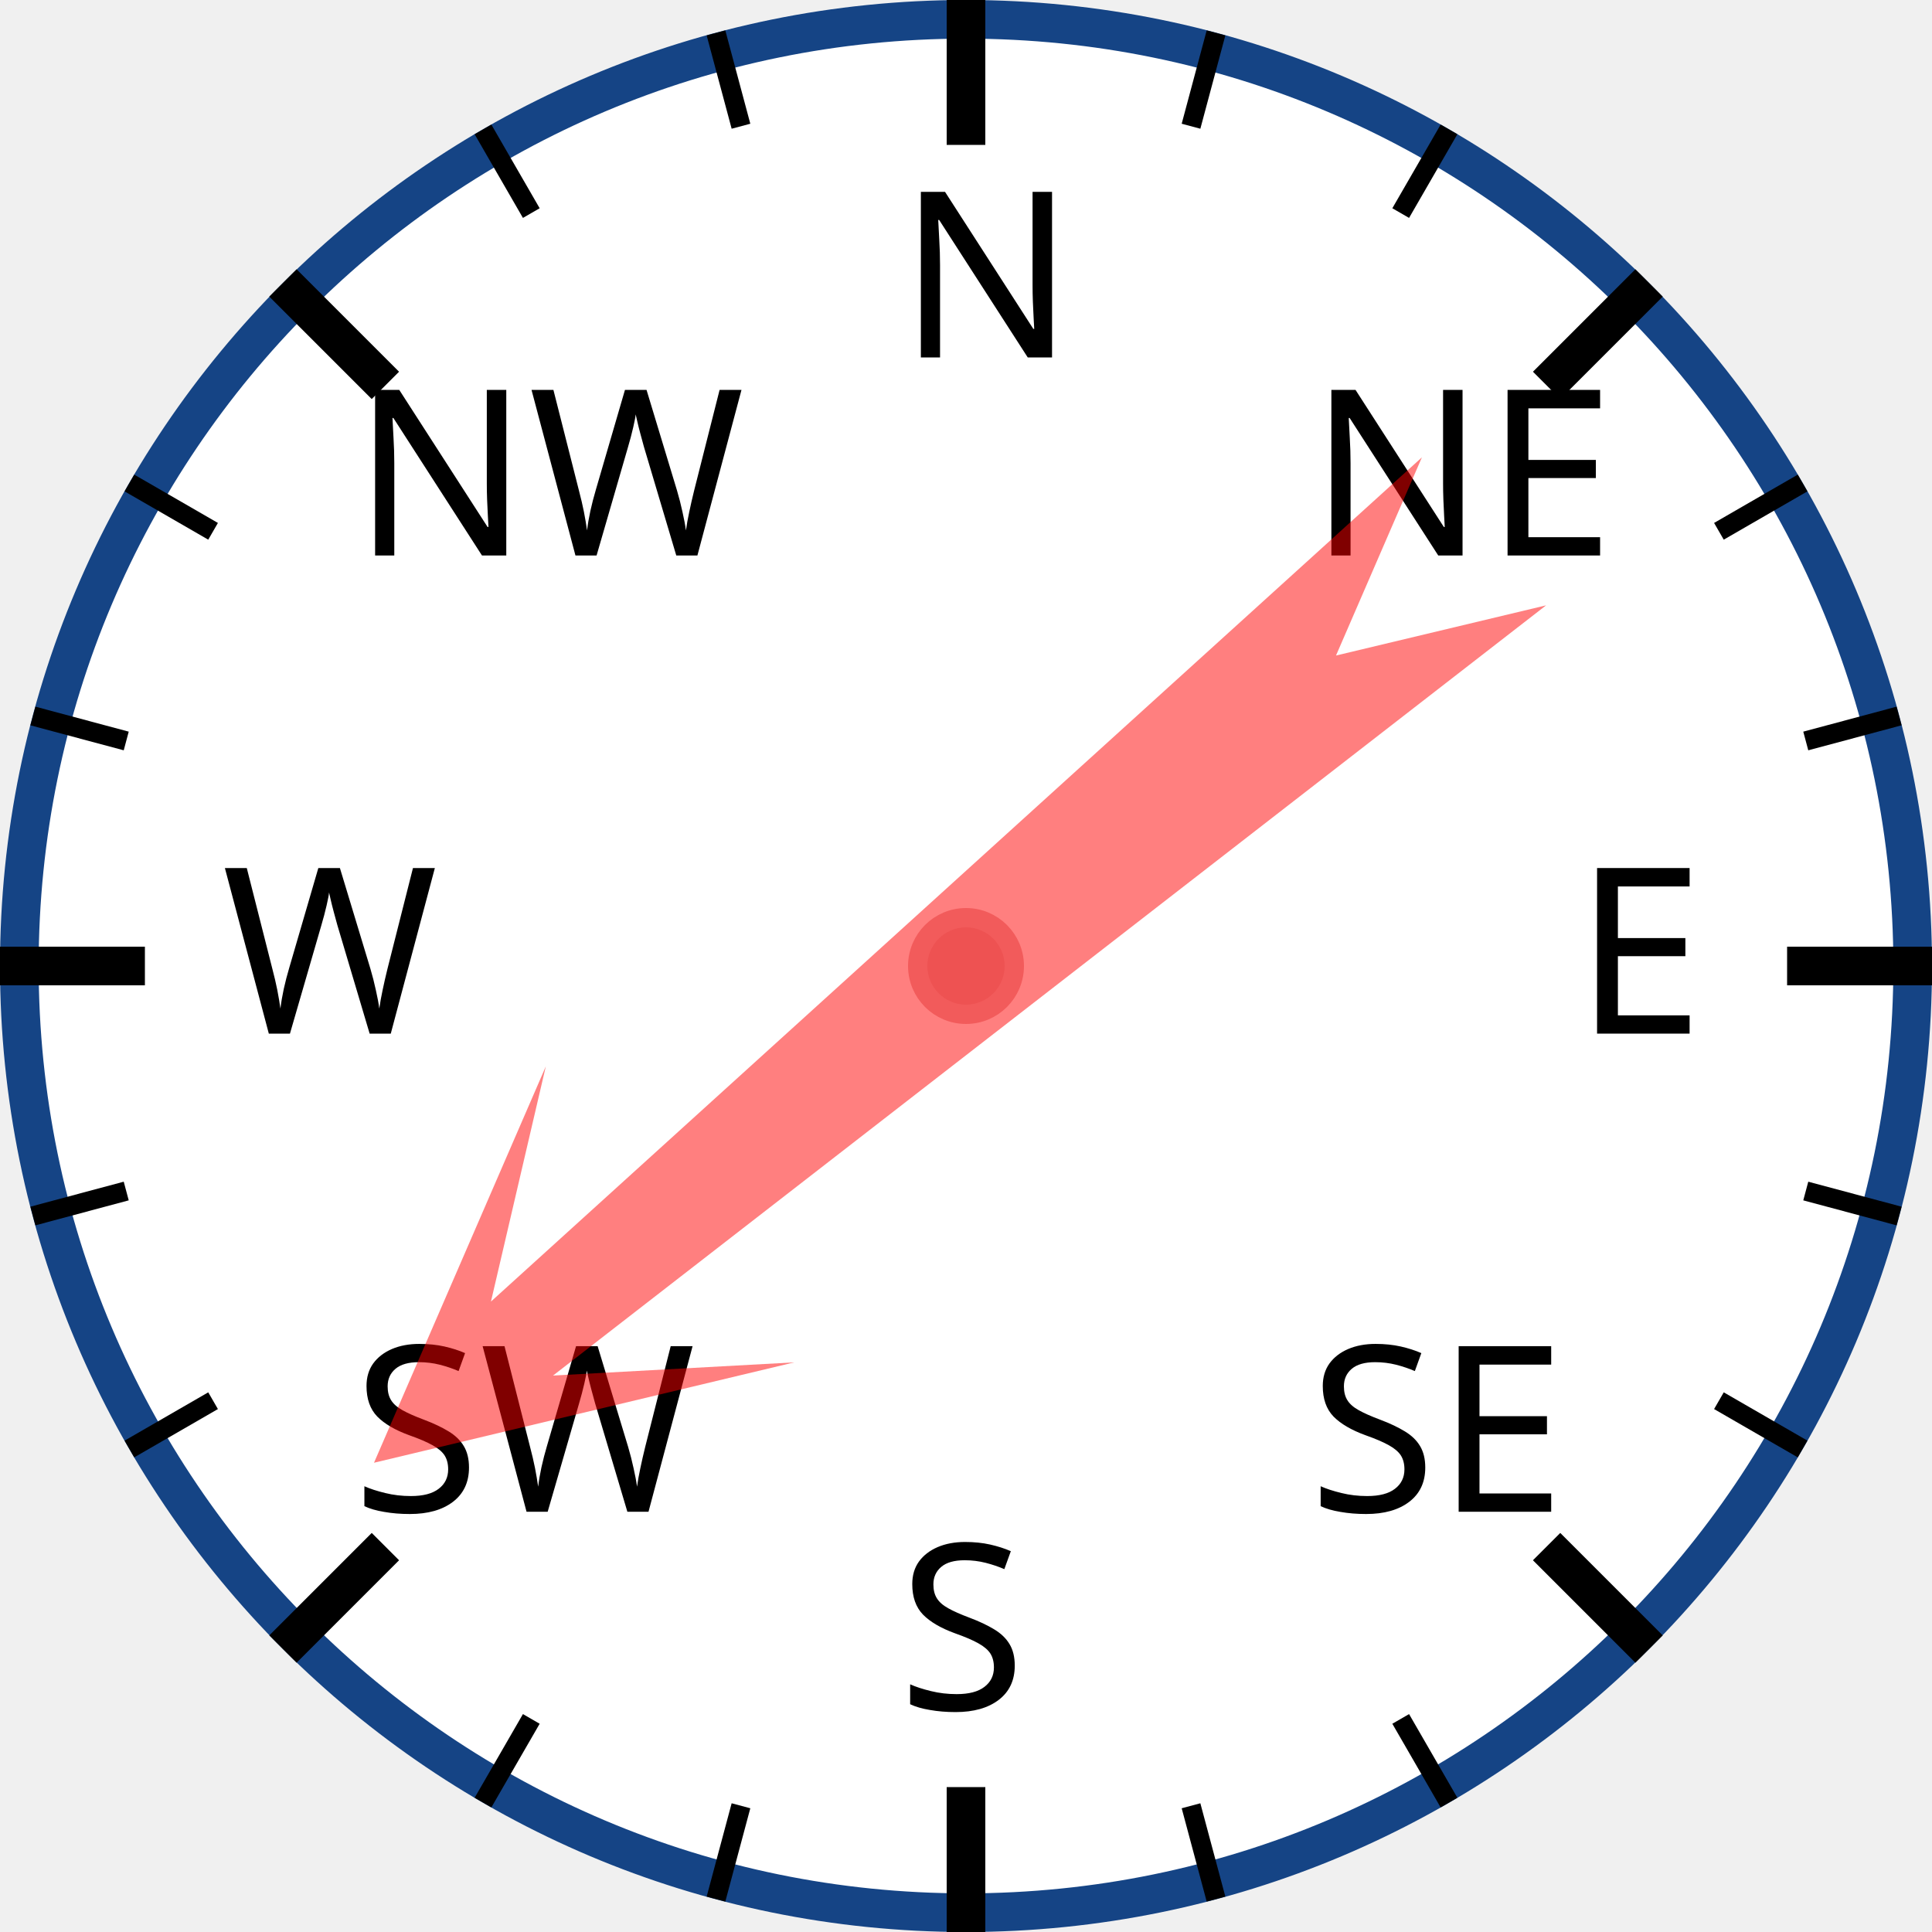
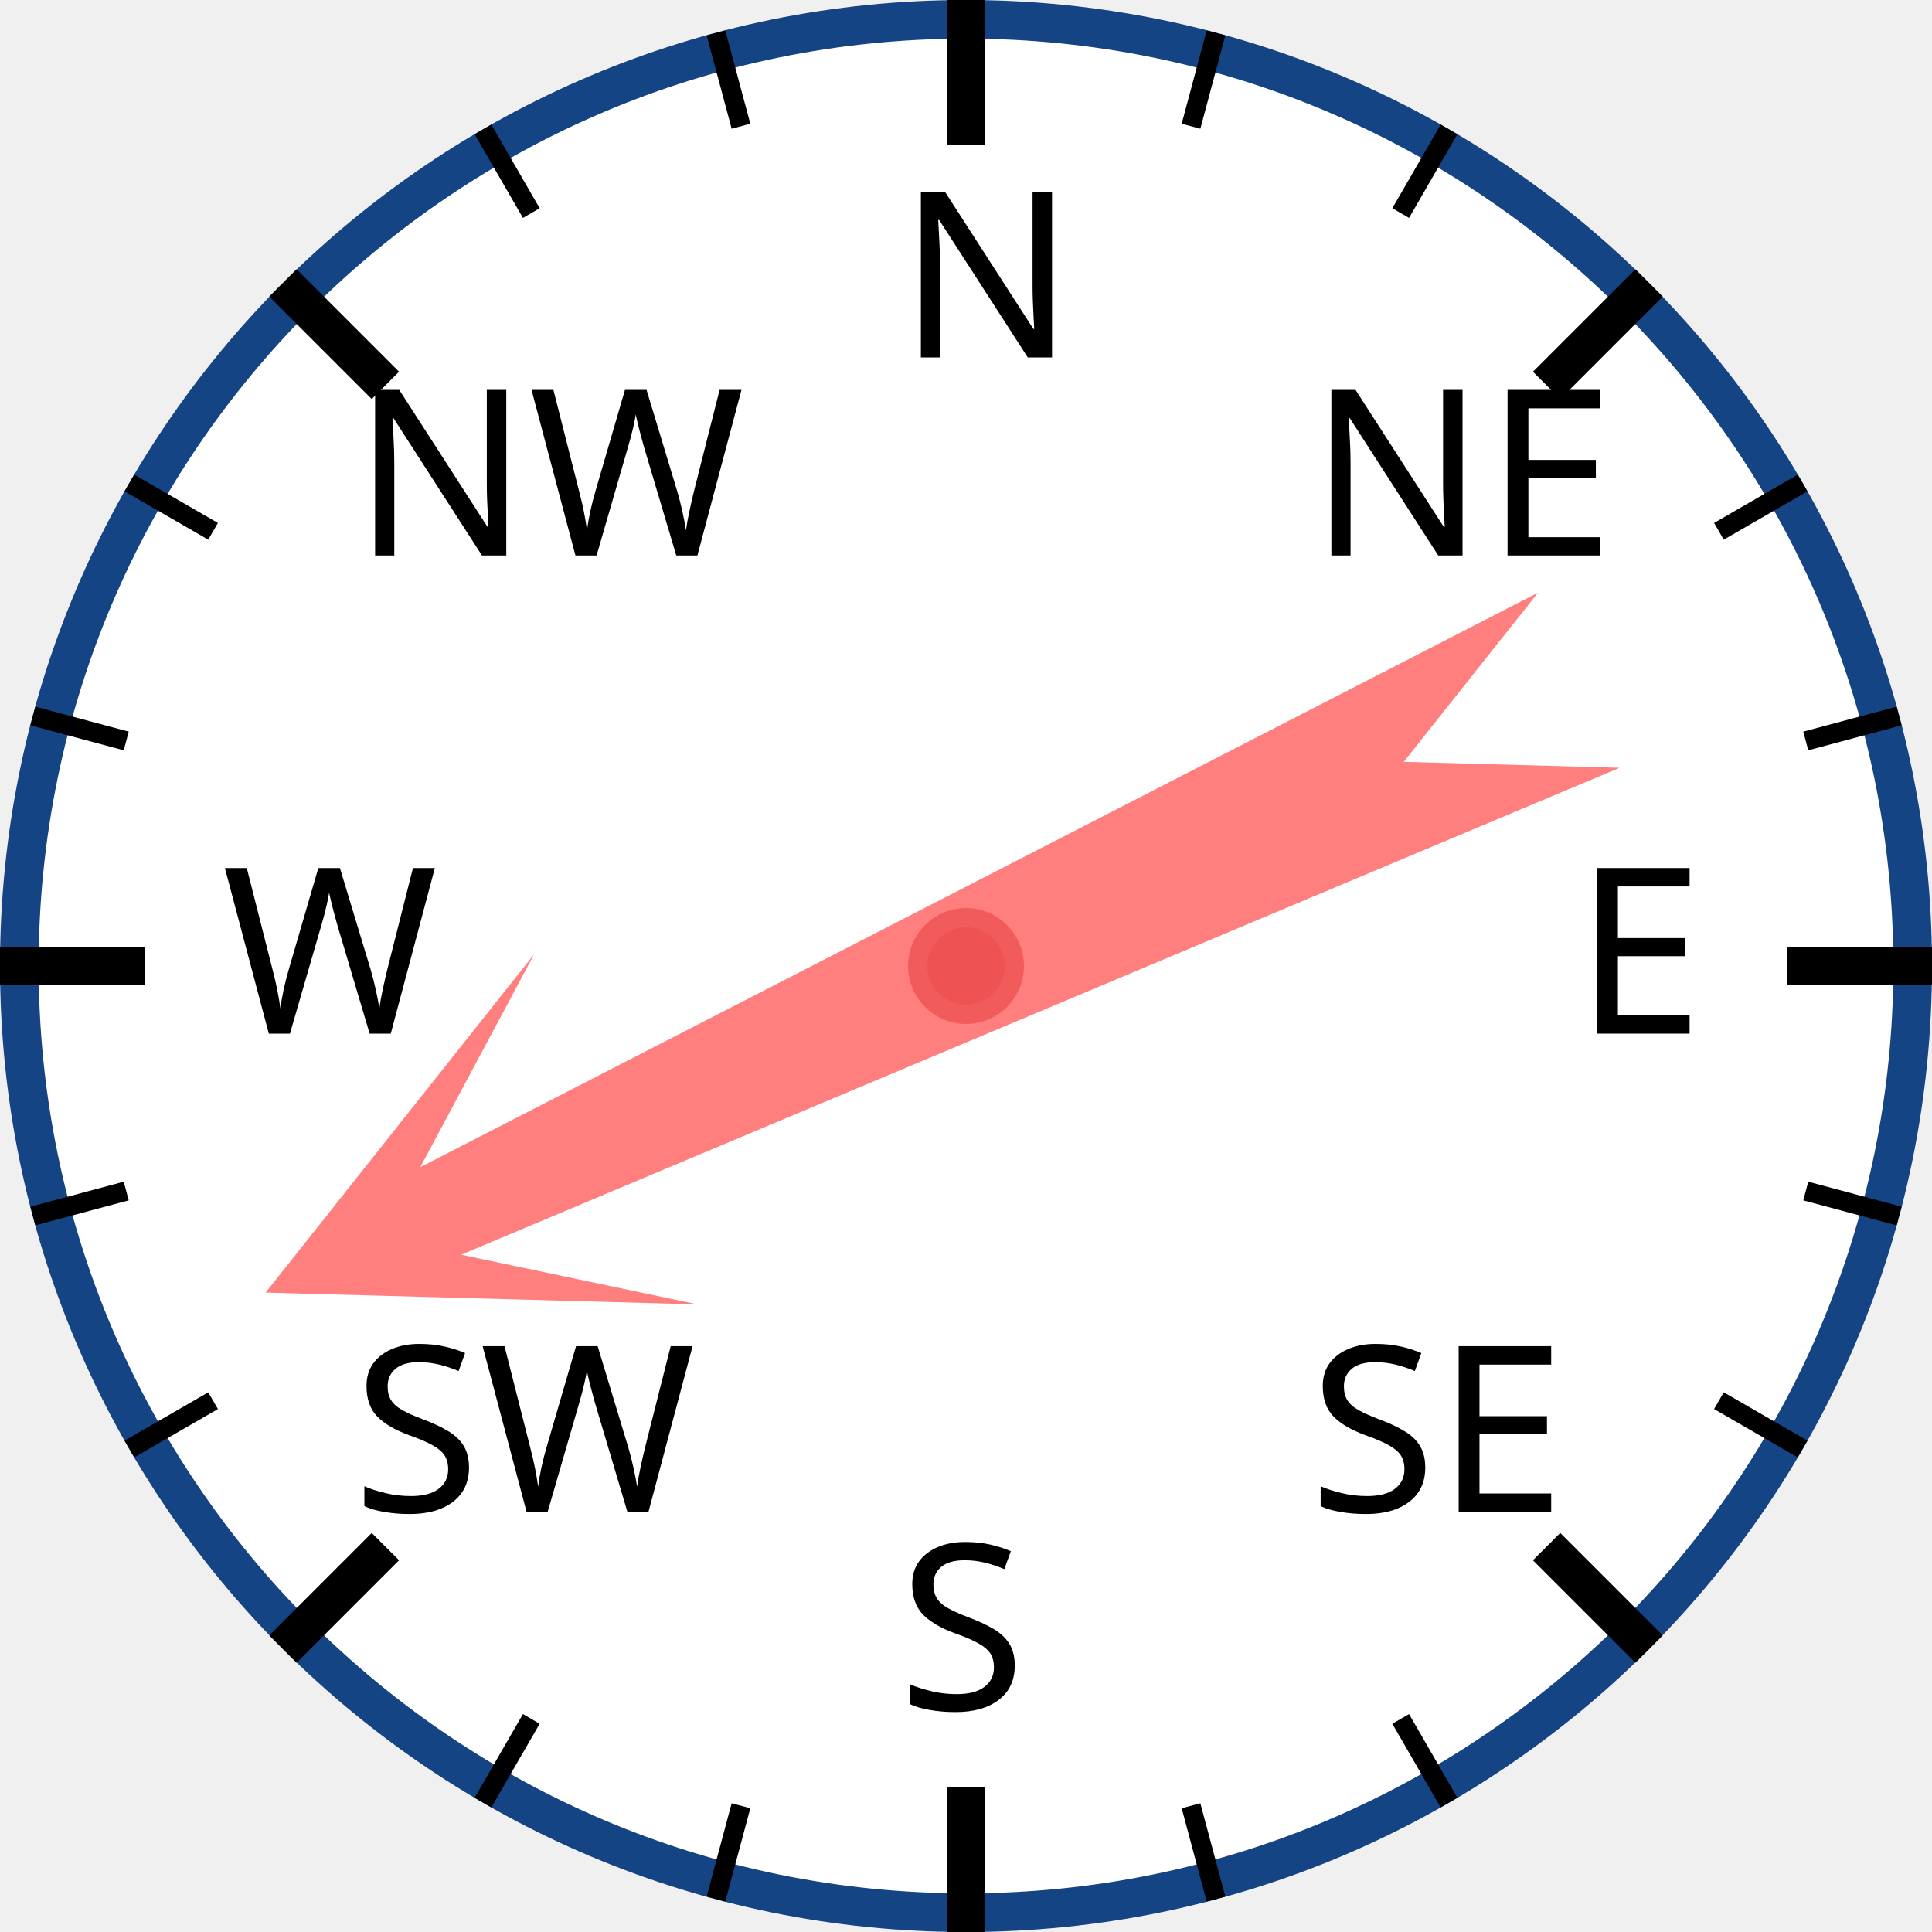
<svg xmlns="http://www.w3.org/2000/svg" width="120px" height="120px" viewBox="0 0 200 200">
  <circle cx="100" cy="100" r="98" style="fill: white; stroke: #154485; stroke-width: 4;" />
  <text x="93.0" y="37.0" style="font-family: sans-serif; font-size: 18pt;">N</text>
  <line x1="100.0" y1="0.0" x2="100.0" y2="15.0" style="stroke: black; stroke-width: 4;" />
  <line x1="74.118" y1="3.407" x2="76.706" y2="13.067" style="stroke: black; stroke-width: 2;" />
  <line x1="50" y1="13.397" x2="55" y2="22.058" style="stroke: black; stroke-width: 2;" />
  <text x="36.503" y="57.503" style="font-family: sans-serif; font-size: 18pt;">NW</text>
  <line x1="29.289" y1="29.289" x2="39.896" y2="39.896" style="stroke: black; stroke-width: 4;" />
  <line x1="13.397" y1="50" x2="22.058" y2="55" style="stroke: black; stroke-width: 2;" />
  <line x1="3.407" y1="74.118" x2="13.067" y2="76.706" style="stroke: black; stroke-width: 2;" />
  <text x="23.0" y="107.0" style="font-family: sans-serif; font-size: 18pt;">W</text>
  <line x1="0.0" y1="100.0" x2="15.0" y2="100.0" style="stroke: black; stroke-width: 4;" />
  <line x1="3.407" y1="125.882" x2="13.067" y2="123.294" style="stroke: black; stroke-width: 2;" />
  <line x1="13.397" y1="150" x2="22.058" y2="145" style="stroke: black; stroke-width: 2;" />
  <text x="36.503" y="156.497" style="font-family: sans-serif; font-size: 18pt;">SW</text>
  <line x1="29.289" y1="170.711" x2="39.896" y2="160.104" style="stroke: black; stroke-width: 4;" />
  <line x1="50" y1="186.603" x2="55" y2="177.942" style="stroke: black; stroke-width: 2;" />
  <line x1="74.118" y1="196.593" x2="76.706" y2="186.933" style="stroke: black; stroke-width: 2;" />
  <text x="93" y="177.0" style="font-family: sans-serif; font-size: 18pt;">S</text>
  <line x1="100" y1="200.0" x2="100" y2="185.0" style="stroke: black; stroke-width: 4;" />
  <line x1="125.882" y1="196.593" x2="123.294" y2="186.933" style="stroke: black; stroke-width: 2;" />
  <line x1="150.0" y1="186.603" x2="145.0" y2="177.942" style="stroke: black; stroke-width: 2;" />
  <text x="135.497" y="156.497" style="font-family: sans-serif; font-size: 18pt;">SE</text>
  <line x1="170.711" y1="170.711" x2="160.104" y2="160.104" style="stroke: black; stroke-width: 4;" />
  <line x1="186.603" y1="150" x2="177.942" y2="145" style="stroke: black; stroke-width: 2;" />
  <line x1="196.593" y1="125.882" x2="186.933" y2="123.294" style="stroke: black; stroke-width: 2;" />
  <text x="163.0" y="107" style="font-family: sans-serif; font-size: 18pt;">E</text>
  <line x1="200.0" y1="100" x2="185.0" y2="100" style="stroke: black; stroke-width: 4;" />
  <line x1="196.593" y1="74.118" x2="186.933" y2="76.706" style="stroke: black; stroke-width: 2;" />
  <line x1="186.603" y1="50" x2="177.942" y2="55" style="stroke: black; stroke-width: 2;" />
  <text x="135.497" y="57.503" style="font-family: sans-serif; font-size: 18pt;">NE</text>
  <line x1="170.711" y1="29.289" x2="160.104" y2="39.896" style="stroke: black; stroke-width: 4;" />
  <line x1="150" y1="13.397" x2="145" y2="22.058" style="stroke: black; stroke-width: 2;" />
  <line x1="125.882" y1="3.407" x2="123.294" y2="13.067" style="stroke: black; stroke-width: 2;" />
-   <polygon points="100 20 120 60 105 40 110 170 100 150 90 170 95 40 80 60" style="fill: red; fill-opacity: 0.5;" transform="rotate(230,100,100)" />
+   <polygon points="100 20 120 60 105 40 110 170 100 150 90 170 95 40 80 60" style="fill: red; fill-opacity: 0.5;" transform="rotate(245,100,100)" />
  <circle cx="100" cy="100" r="5" style="fill: #EE5252; stroke: #F25B5B; stroke-width: 2;" />
</svg>
